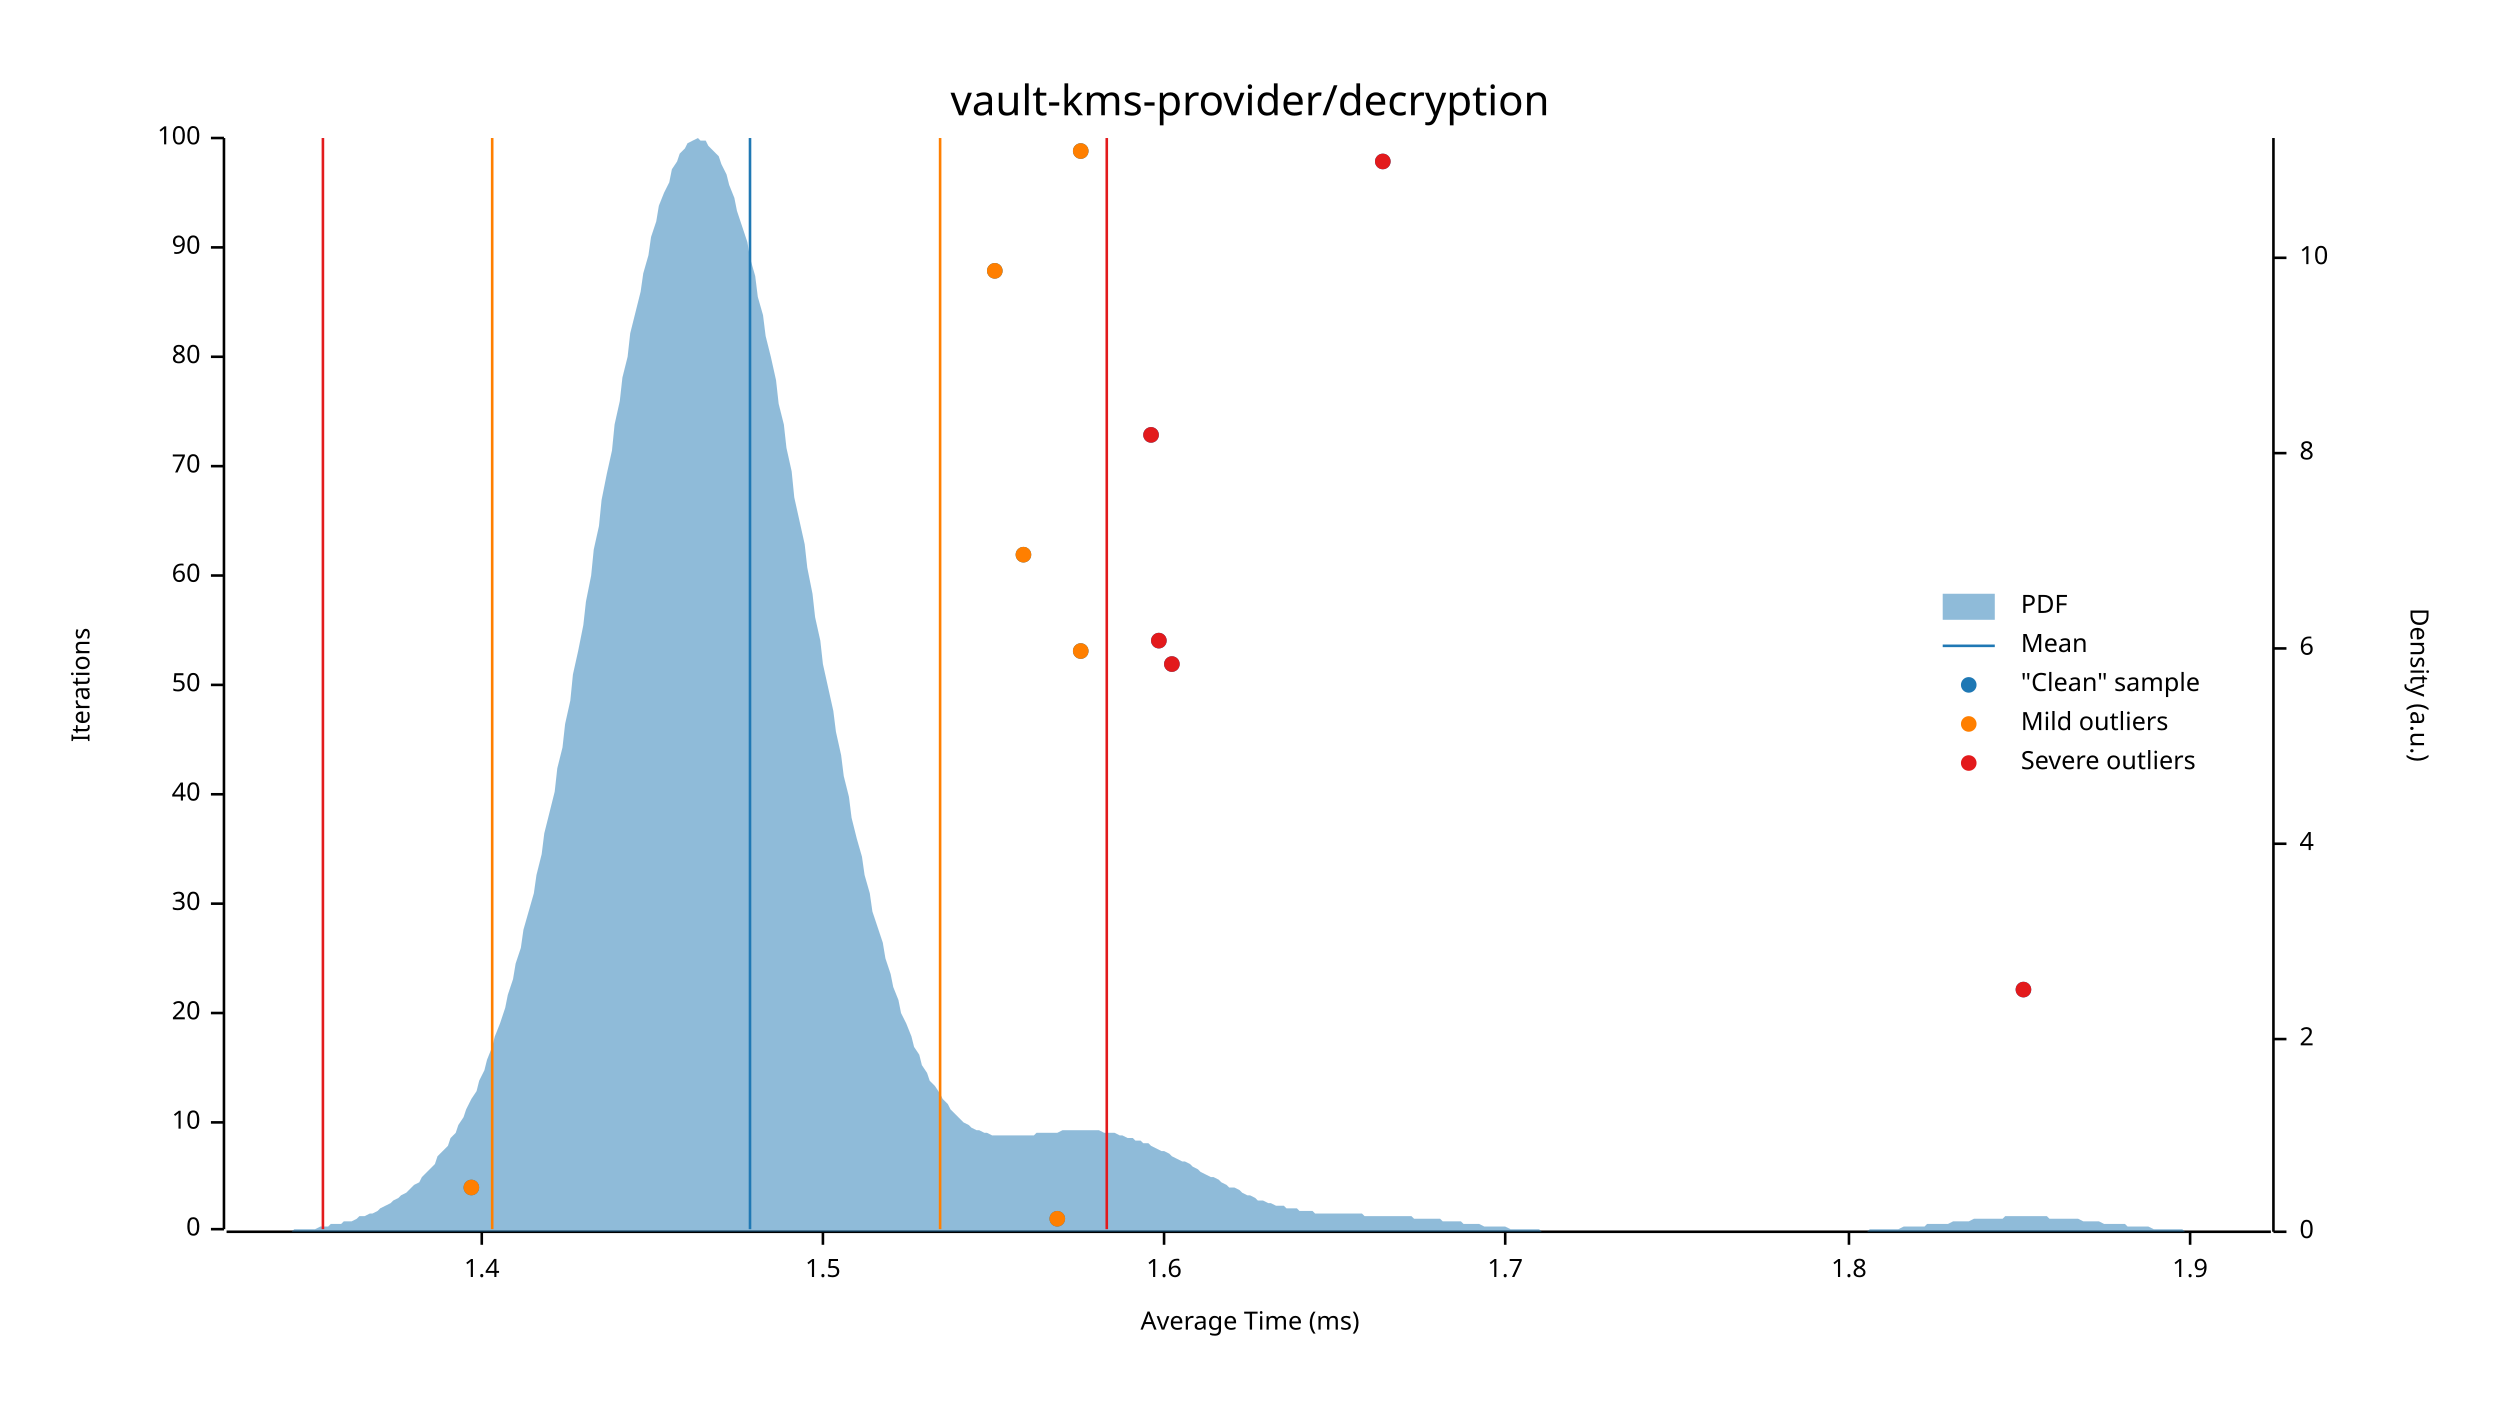
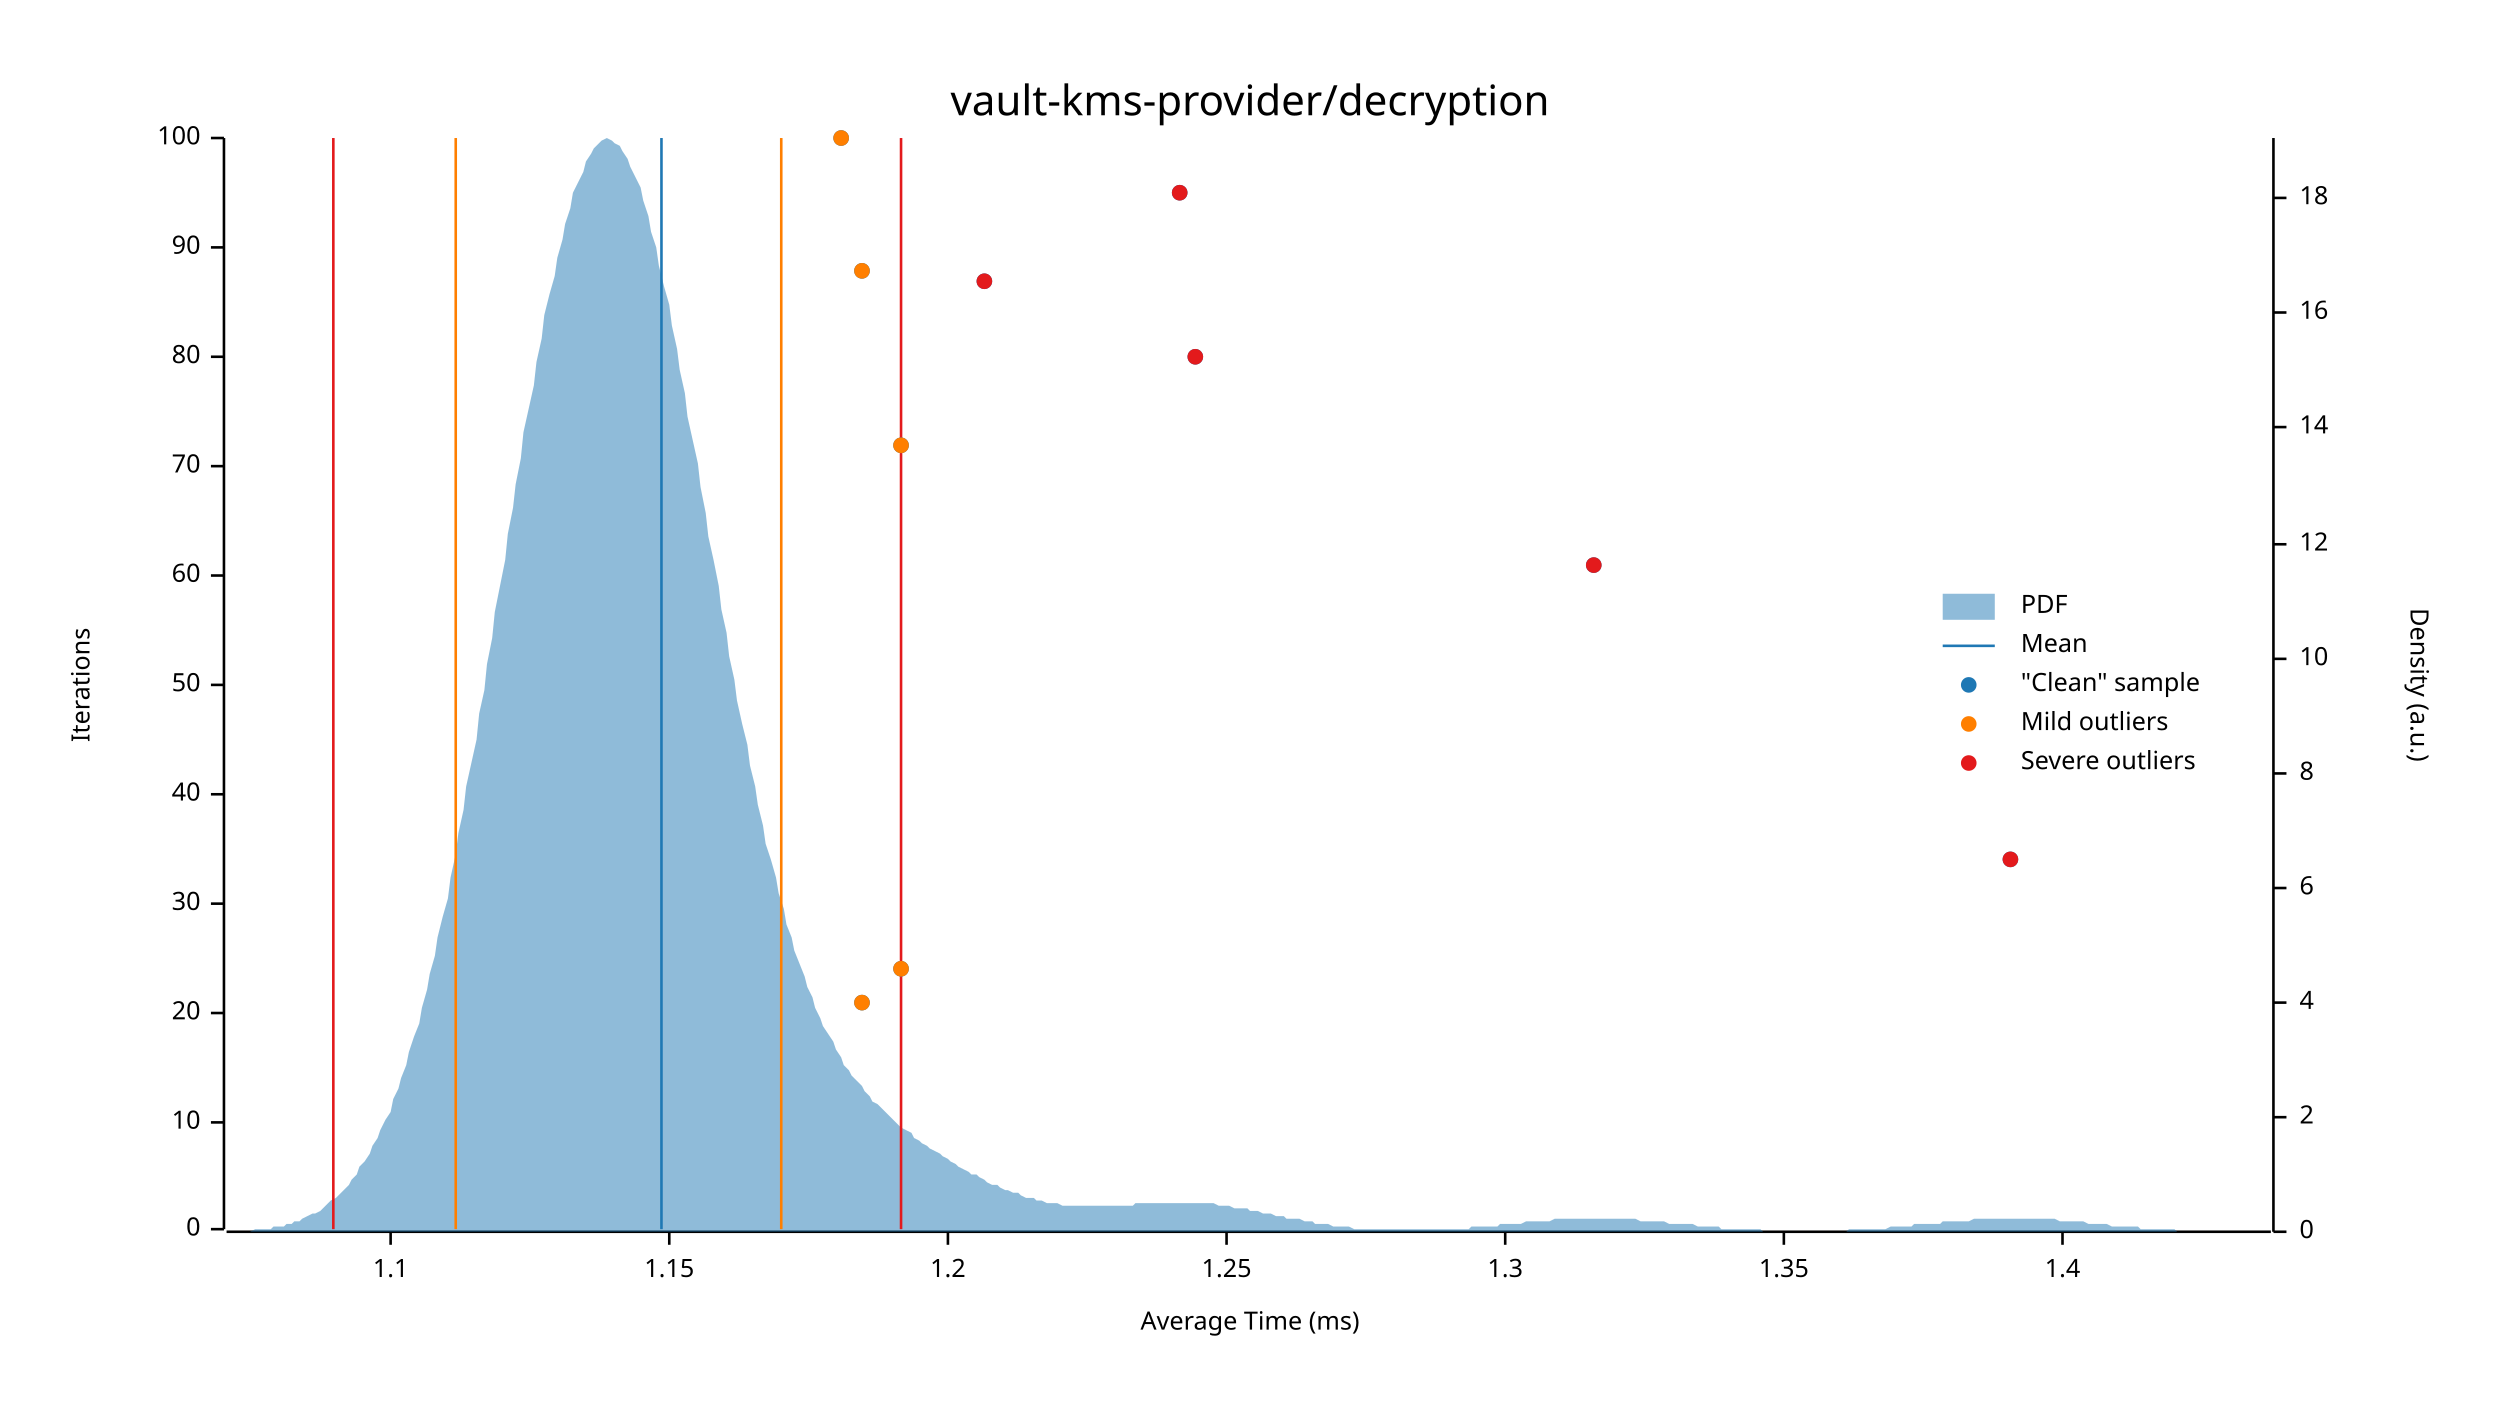
<svg xmlns="http://www.w3.org/2000/svg" width="960" height="540" viewBox="0 0 960 540">
  <text x="480" y="32" dy="0.76em" text-anchor="middle" font-family="sans-serif" font-size="16.129" opacity="1" fill="#000000">
vault-kms-provider/decryption
</text>
  <text x="27" y="263" dy="0.76em" text-anchor="middle" font-family="sans-serif" font-size="9.677" opacity="1" fill="#000000" transform="rotate(270, 27, 263)">
Iterations
</text>
  <text x="480" y="513" dy="-0.5ex" text-anchor="middle" font-family="sans-serif" font-size="9.677" opacity="1" fill="#000000">
Average Time (ms)
</text>
  <polyline fill="none" opacity="1" stroke="#000000" stroke-width="1" points="86,53 86,472 " />
  <text x="77" y="472" dy="0.5ex" text-anchor="end" font-family="sans-serif" font-size="9.677" opacity="1" fill="#000000">
0
</text>
  <polyline fill="none" opacity="1" stroke="#000000" stroke-width="1" points="81,472 86,472 " />
  <text x="77" y="431" dy="0.5ex" text-anchor="end" font-family="sans-serif" font-size="9.677" opacity="1" fill="#000000">
10
</text>
  <polyline fill="none" opacity="1" stroke="#000000" stroke-width="1" points="81,431 86,431 " />
  <text x="77" y="389" dy="0.5ex" text-anchor="end" font-family="sans-serif" font-size="9.677" opacity="1" fill="#000000">
20
</text>
  <polyline fill="none" opacity="1" stroke="#000000" stroke-width="1" points="81,389 86,389 " />
  <text x="77" y="347" dy="0.5ex" text-anchor="end" font-family="sans-serif" font-size="9.677" opacity="1" fill="#000000">
30
</text>
  <polyline fill="none" opacity="1" stroke="#000000" stroke-width="1" points="81,347 86,347 " />
  <text x="77" y="305" dy="0.5ex" text-anchor="end" font-family="sans-serif" font-size="9.677" opacity="1" fill="#000000">
40
</text>
  <polyline fill="none" opacity="1" stroke="#000000" stroke-width="1" points="81,305 86,305 " />
  <text x="77" y="263" dy="0.5ex" text-anchor="end" font-family="sans-serif" font-size="9.677" opacity="1" fill="#000000">
50
</text>
  <polyline fill="none" opacity="1" stroke="#000000" stroke-width="1" points="81,263 86,263 " />
  <text x="77" y="221" dy="0.5ex" text-anchor="end" font-family="sans-serif" font-size="9.677" opacity="1" fill="#000000">
60
</text>
  <polyline fill="none" opacity="1" stroke="#000000" stroke-width="1" points="81,221 86,221 " />
  <text x="77" y="179" dy="0.5ex" text-anchor="end" font-family="sans-serif" font-size="9.677" opacity="1" fill="#000000">
70
</text>
  <polyline fill="none" opacity="1" stroke="#000000" stroke-width="1" points="81,179 86,179 " />
  <text x="77" y="137" dy="0.5ex" text-anchor="end" font-family="sans-serif" font-size="9.677" opacity="1" fill="#000000">
80
</text>
  <polyline fill="none" opacity="1" stroke="#000000" stroke-width="1" points="81,137 86,137 " />
  <text x="77" y="95" dy="0.5ex" text-anchor="end" font-family="sans-serif" font-size="9.677" opacity="1" fill="#000000">
90
</text>
  <polyline fill="none" opacity="1" stroke="#000000" stroke-width="1" points="81,95 86,95 " />
  <text x="77" y="53" dy="0.5ex" text-anchor="end" font-family="sans-serif" font-size="9.677" opacity="1" fill="#000000">
100
</text>
  <polyline fill="none" opacity="1" stroke="#000000" stroke-width="1" points="81,53 86,53 " />
  <polyline fill="none" opacity="1" stroke="#000000" stroke-width="1" points="87,473 872,473 " />
-   <text x="185" y="483" dy="0.76em" text-anchor="middle" font-family="sans-serif" font-size="9.677" opacity="1" fill="#000000">
+   <text x="150" y="483" dy="0.76em" text-anchor="middle" font-family="sans-serif" font-size="9.677" opacity="1" fill="#000000">
+ 1.1
+ </text>
+   <polyline fill="none" opacity="1" stroke="#000000" stroke-width="1" points="150,473 150,478 " />
+   <text x="257" y="483" dy="0.76em" text-anchor="middle" font-family="sans-serif" font-size="9.677" opacity="1" fill="#000000">
+ 1.15
+ </text>
+   <polyline fill="none" opacity="1" stroke="#000000" stroke-width="1" points="257,473 257,478 " />
+   <text x="364" y="483" dy="0.76em" text-anchor="middle" font-family="sans-serif" font-size="9.677" opacity="1" fill="#000000">
+ 1.2
+ </text>
+   <polyline fill="none" opacity="1" stroke="#000000" stroke-width="1" points="364,473 364,478 " />
+   <text x="471" y="483" dy="0.76em" text-anchor="middle" font-family="sans-serif" font-size="9.677" opacity="1" fill="#000000">
+ 1.25
+ </text>
+   <polyline fill="none" opacity="1" stroke="#000000" stroke-width="1" points="471,473 471,478 " />
+   <text x="578" y="483" dy="0.76em" text-anchor="middle" font-family="sans-serif" font-size="9.677" opacity="1" fill="#000000">
+ 1.3
+ </text>
+   <polyline fill="none" opacity="1" stroke="#000000" stroke-width="1" points="578,473 578,478 " />
+   <text x="685" y="483" dy="0.76em" text-anchor="middle" font-family="sans-serif" font-size="9.677" opacity="1" fill="#000000">
+ 1.35
+ </text>
+   <polyline fill="none" opacity="1" stroke="#000000" stroke-width="1" points="685,473 685,478 " />
+   <text x="792" y="483" dy="0.76em" text-anchor="middle" font-family="sans-serif" font-size="9.677" opacity="1" fill="#000000">
1.4
</text>
-   <polyline fill="none" opacity="1" stroke="#000000" stroke-width="1" points="185,473 185,478 " />
-   <text x="316" y="483" dy="0.76em" text-anchor="middle" font-family="sans-serif" font-size="9.677" opacity="1" fill="#000000">
- 1.5
- </text>
-   <polyline fill="none" opacity="1" stroke="#000000" stroke-width="1" points="316,473 316,478 " />
-   <text x="447" y="483" dy="0.76em" text-anchor="middle" font-family="sans-serif" font-size="9.677" opacity="1" fill="#000000">
- 1.6
- </text>
-   <polyline fill="none" opacity="1" stroke="#000000" stroke-width="1" points="447,473 447,478 " />
-   <text x="578" y="483" dy="0.76em" text-anchor="middle" font-family="sans-serif" font-size="9.677" opacity="1" fill="#000000">
- 1.7
- </text>
-   <polyline fill="none" opacity="1" stroke="#000000" stroke-width="1" points="578,473 578,478 " />
-   <text x="710" y="483" dy="0.76em" text-anchor="middle" font-family="sans-serif" font-size="9.677" opacity="1" fill="#000000">
- 1.8
- </text>
-   <polyline fill="none" opacity="1" stroke="#000000" stroke-width="1" points="710,473 710,478 " />
-   <text x="841" y="483" dy="0.76em" text-anchor="middle" font-family="sans-serif" font-size="9.677" opacity="1" fill="#000000">
- 1.9
- </text>
-   <polyline fill="none" opacity="1" stroke="#000000" stroke-width="1" points="841,473 841,478 " />
+   <polyline fill="none" opacity="1" stroke="#000000" stroke-width="1" points="792,473 792,478 " />
  <text x="933" y="263" dy="0.76em" text-anchor="middle" font-family="sans-serif" font-size="9.677" opacity="1" fill="#000000" transform="rotate(90, 933, 263)">
Density (a.u.)
</text>
  <polyline fill="none" opacity="1" stroke="#000000" stroke-width="1" points="873,53 873,473 " />
  <text x="883" y="473" dy="0.5ex" text-anchor="start" font-family="sans-serif" font-size="9.677" opacity="1" fill="#000000">
0
</text>
  <polyline fill="none" opacity="1" stroke="#000000" stroke-width="1" points="873,473 878,473 " />
-   <text x="883" y="399" dy="0.5ex" text-anchor="start" font-family="sans-serif" font-size="9.677" opacity="1" fill="#000000">
+   <text x="883" y="429" dy="0.5ex" text-anchor="start" font-family="sans-serif" font-size="9.677" opacity="1" fill="#000000">
2
</text>
-   <polyline fill="none" opacity="1" stroke="#000000" stroke-width="1" points="873,399 878,399 " />
-   <text x="883" y="324" dy="0.5ex" text-anchor="start" font-family="sans-serif" font-size="9.677" opacity="1" fill="#000000">
+   <polyline fill="none" opacity="1" stroke="#000000" stroke-width="1" points="873,429 878,429 " />
+   <text x="883" y="385" dy="0.5ex" text-anchor="start" font-family="sans-serif" font-size="9.677" opacity="1" fill="#000000">
4
</text>
-   <polyline fill="none" opacity="1" stroke="#000000" stroke-width="1" points="873,324 878,324 " />
-   <text x="883" y="249" dy="0.5ex" text-anchor="start" font-family="sans-serif" font-size="9.677" opacity="1" fill="#000000">
+   <polyline fill="none" opacity="1" stroke="#000000" stroke-width="1" points="873,385 878,385 " />
+   <text x="883" y="341" dy="0.5ex" text-anchor="start" font-family="sans-serif" font-size="9.677" opacity="1" fill="#000000">
6
</text>
-   <polyline fill="none" opacity="1" stroke="#000000" stroke-width="1" points="873,249 878,249 " />
-   <text x="883" y="174" dy="0.5ex" text-anchor="start" font-family="sans-serif" font-size="9.677" opacity="1" fill="#000000">
+   <polyline fill="none" opacity="1" stroke="#000000" stroke-width="1" points="873,341 878,341 " />
+   <text x="883" y="297" dy="0.5ex" text-anchor="start" font-family="sans-serif" font-size="9.677" opacity="1" fill="#000000">
8
</text>
-   <polyline fill="none" opacity="1" stroke="#000000" stroke-width="1" points="873,174 878,174 " />
-   <text x="883" y="99" dy="0.5ex" text-anchor="start" font-family="sans-serif" font-size="9.677" opacity="1" fill="#000000">
+   <polyline fill="none" opacity="1" stroke="#000000" stroke-width="1" points="873,297 878,297 " />
+   <text x="883" y="253" dy="0.5ex" text-anchor="start" font-family="sans-serif" font-size="9.677" opacity="1" fill="#000000">
10
</text>
-   <polyline fill="none" opacity="1" stroke="#000000" stroke-width="1" points="873,99 878,99 " />
-   <polygon opacity="0.5" fill="#1F78B4" points="87,473 88,473 90,473 91,473 93,473 94,473 96,473 98,473 99,473 101,473 102,473 104,473 105,473 107,473 109,473 110,473 112,473 113,472 115,472 116,472 118,472 120,472 121,472 123,471 124,471 126,471 127,470 129,470 131,470 132,469 134,469 135,469 137,468 138,467 140,467 142,466 143,466 145,465 146,464 148,463 150,462 151,461 153,460 154,459 156,458 157,457 159,455 161,454 162,452 164,450 165,449 167,447 168,444 170,442 172,440 173,437 175,435 176,432 178,429 179,426 181,422 183,419 184,415 186,411 187,407 189,402 190,398 192,393 194,387 195,382 197,376 198,370 200,364 201,357 203,350 205,343 206,336 208,328 209,320 211,312 213,304 214,295 216,287 217,278 219,269 220,259 222,250 224,240 225,231 227,221 228,211 230,202 231,192 233,182 235,173 236,163 238,154 239,145 241,137 242,128 244,120 246,112 247,105 249,98 250,91 252,85 253,79 255,74 257,70 258,65 260,62 261,59 263,57 264,55 266,54 268,53 269,54 271,54 272,56 274,58 276,60 277,63 279,67 280,71 282,76 283,81 285,87 287,93 288,99 290,106 291,114 293,121 294,129 296,137 298,146 299,155 301,163 302,172 304,181 305,191 307,200 309,209 310,218 312,228 313,237 315,246 316,255 318,264 320,273 321,281 323,290 324,298 326,306 327,314 329,322 331,329 332,336 334,343 335,350 337,356 339,362 340,368 342,374 343,379 345,384 346,389 348,393 350,398 351,402 353,405 354,409 356,412 357,415 359,417 361,420 362,422 364,424 365,426 367,428 368,429 370,431 372,432 373,433 375,434 376,434 378,435 379,435 381,436 383,436 384,436 386,436 387,436 389,436 391,436 392,436 394,436 395,436 397,436 398,435 400,435 402,435 403,435 405,435 406,435 408,434 409,434 411,434 413,434 414,434 416,434 417,434 419,434 420,434 422,434 424,435 425,435 427,435 428,435 430,436 431,436 433,437 435,437 436,438 438,438 439,439 441,439 442,440 444,441 446,442 447,442 449,443 450,444 452,445 454,446 455,446 457,447 458,448 460,449 461,450 463,451 465,452 466,452 468,453 469,454 471,455 472,456 474,456 476,457 477,458 479,459 480,459 482,460 483,461 485,461 487,462 488,462 490,463 491,463 493,463 494,464 496,464 498,464 499,465 501,465 502,465 504,465 505,466 507,466 509,466 510,466 512,466 513,466 515,466 517,466 518,466 520,466 521,466 523,466 524,467 526,467 528,467 529,467 531,467 532,467 534,467 535,467 537,467 539,467 540,467 542,467 543,468 545,468 546,468 548,468 550,468 551,468 553,468 554,469 556,469 557,469 559,469 561,469 562,470 564,470 565,470 567,470 568,470 570,471 572,471 573,471 575,471 576,471 578,471 580,472 581,472 583,472 584,472 586,472 587,472 589,472 591,472 592,473 594,473 595,473 597,473 598,473 600,473 602,473 603,473 605,473 606,473 608,473 609,473 611,473 613,473 614,473 616,473 617,473 619,473 620,473 622,473 624,473 625,473 627,473 628,473 630,473 632,473 633,473 635,473 636,473 638,473 639,473 641,473 643,473 644,473 646,473 647,473 649,473 650,473 652,473 654,473 655,473 657,473 658,473 660,473 661,473 663,473 665,473 666,473 668,473 669,473 671,473 672,473 674,473 676,473 677,473 679,473 680,473 682,473 683,473 685,473 687,473 688,473 690,473 691,473 693,473 695,473 696,473 698,473 699,473 701,473 702,473 704,473 706,473 707,473 709,473 710,473 712,473 713,473 715,473 717,473 718,472 720,472 721,472 723,472 724,472 726,472 728,472 729,472 731,471 732,471 734,471 735,471 737,471 739,471 740,470 742,470 743,470 745,470 746,470 748,470 750,469 751,469 753,469 754,469 756,469 758,468 759,468 761,468 762,468 764,468 765,468 767,468 769,468 770,467 772,467 773,467 775,467 776,467 778,467 780,467 781,467 783,467 784,467 786,467 787,468 789,468 791,468 792,468 794,468 795,468 797,468 798,468 800,469 802,469 803,469 805,469 806,469 808,470 809,470 811,470 813,470 814,470 816,470 817,471 819,471 821,471 822,471 824,471 825,471 827,472 828,472 830,472 832,472 833,472 835,472 836,472 838,472 839,473 841,473 843,473 844,473 846,473 847,473 849,473 850,473 852,473 854,473 855,473 857,473 858,473 860,473 861,473 863,473 865,473 866,473 868,473 869,473 871,473 873,473 873,473 87,473 " />
-   <polyline fill="none" opacity="1" stroke="#1F78B4" stroke-width="1" points="288,472 288,53 " />
-   <polyline fill="none" opacity="1" stroke="#FF7F00" stroke-width="1" points="189,472 189,53 " />
-   <polyline fill="none" opacity="1" stroke="#FF7F00" stroke-width="1" points="361,472 361,53 " />
-   <polyline fill="none" opacity="1" stroke="#E31A1C" stroke-width="1" points="124,472 124,53 " />
-   <polyline fill="none" opacity="1" stroke="#E31A1C" stroke-width="1" points="425,472 425,53 " />
-   <circle cx="406" cy="468" r="3" opacity="1" fill="#1F78B4" stroke="none" stroke-width="1" />
-   <circle cx="181" cy="456" r="3" opacity="1" fill="#1F78B4" stroke="none" stroke-width="1" />
-   <circle cx="777" cy="380" r="3" opacity="1" fill="#1F78B4" stroke="none" stroke-width="1" />
-   <circle cx="450" cy="255" r="3" opacity="1" fill="#1F78B4" stroke="none" stroke-width="1" />
-   <circle cx="415" cy="250" r="3" opacity="1" fill="#1F78B4" stroke="none" stroke-width="1" />
-   <circle cx="445" cy="246" r="3" opacity="1" fill="#1F78B4" stroke="none" stroke-width="1" />
-   <circle cx="393" cy="213" r="3" opacity="1" fill="#1F78B4" stroke="none" stroke-width="1" />
-   <circle cx="442" cy="167" r="3" opacity="1" fill="#1F78B4" stroke="none" stroke-width="1" />
-   <circle cx="382" cy="104" r="3" opacity="1" fill="#1F78B4" stroke="none" stroke-width="1" />
-   <circle cx="531" cy="62" r="3" opacity="1" fill="#1F78B4" stroke="none" stroke-width="1" />
-   <circle cx="415" cy="58" r="3" opacity="1" fill="#1F78B4" stroke="none" stroke-width="1" />
-   <circle cx="406" cy="468" r="3" opacity="1" fill="#FF7F00" stroke="none" stroke-width="1" />
-   <circle cx="181" cy="456" r="3" opacity="1" fill="#FF7F00" stroke="none" stroke-width="1" />
-   <circle cx="415" cy="250" r="3" opacity="1" fill="#FF7F00" stroke="none" stroke-width="1" />
-   <circle cx="393" cy="213" r="3" opacity="1" fill="#FF7F00" stroke="none" stroke-width="1" />
-   <circle cx="382" cy="104" r="3" opacity="1" fill="#FF7F00" stroke="none" stroke-width="1" />
-   <circle cx="415" cy="58" r="3" opacity="1" fill="#FF7F00" stroke="none" stroke-width="1" />
-   <circle cx="777" cy="380" r="3" opacity="1" fill="#E31A1C" stroke="none" stroke-width="1" />
-   <circle cx="450" cy="255" r="3" opacity="1" fill="#E31A1C" stroke="none" stroke-width="1" />
-   <circle cx="445" cy="246" r="3" opacity="1" fill="#E31A1C" stroke="none" stroke-width="1" />
-   <circle cx="442" cy="167" r="3" opacity="1" fill="#E31A1C" stroke="none" stroke-width="1" />
-   <circle cx="531" cy="62" r="3" opacity="1" fill="#E31A1C" stroke="none" stroke-width="1" />
+   <polyline fill="none" opacity="1" stroke="#000000" stroke-width="1" points="873,253 878,253 " />
+   <text x="883" y="209" dy="0.5ex" text-anchor="start" font-family="sans-serif" font-size="9.677" opacity="1" fill="#000000">
+ 12
+ </text>
+   <polyline fill="none" opacity="1" stroke="#000000" stroke-width="1" points="873,209 878,209 " />
+   <text x="883" y="164" dy="0.5ex" text-anchor="start" font-family="sans-serif" font-size="9.677" opacity="1" fill="#000000">
+ 14
+ </text>
+   <polyline fill="none" opacity="1" stroke="#000000" stroke-width="1" points="873,164 878,164 " />
+   <text x="883" y="120" dy="0.5ex" text-anchor="start" font-family="sans-serif" font-size="9.677" opacity="1" fill="#000000">
+ 16
+ </text>
+   <polyline fill="none" opacity="1" stroke="#000000" stroke-width="1" points="873,120 878,120 " />
+   <text x="883" y="76" dy="0.5ex" text-anchor="start" font-family="sans-serif" font-size="9.677" opacity="1" fill="#000000">
+ 18
+ </text>
+   <polyline fill="none" opacity="1" stroke="#000000" stroke-width="1" points="873,76 878,76 " />
+   <polygon opacity="0.5" fill="#1F78B4" points="87,473 88,473 90,473 91,473 93,473 94,473 96,473 98,472 99,472 101,472 102,472 104,472 105,471 107,471 109,471 110,470 112,470 113,469 115,469 116,468 118,467 120,466 121,466 123,465 124,464 126,462 127,461 129,460 131,458 132,457 134,455 135,453 137,451 138,448 140,446 142,443 143,440 145,437 146,434 148,430 150,427 151,422 153,418 154,414 156,409 157,404 159,398 161,393 162,387 164,380 165,374 167,367 168,360 170,352 172,345 173,337 175,328 176,320 178,311 179,302 181,293 183,284 184,274 186,265 187,255 189,245 190,235 192,225 194,215 195,205 197,195 198,186 200,176 201,166 203,157 205,148 206,139 208,130 209,121 211,113 213,106 214,99 216,92 217,86 219,80 220,74 222,70 224,66 225,62 227,59 228,57 230,55 231,54 233,53 235,54 236,55 238,56 239,58 241,61 242,64 244,68 246,72 247,77 249,83 250,89 252,95 253,102 255,110 257,117 258,125 260,134 261,142 263,151 264,160 266,169 268,178 269,187 271,197 272,206 274,215 276,225 277,234 279,243 280,252 282,261 283,269 285,278 287,286 288,294 290,302 291,309 293,317 294,324 296,330 298,337 299,343 301,349 302,355 304,360 305,365 307,370 309,375 310,379 312,383 313,387 315,391 316,394 318,397 320,400 321,403 323,406 324,409 326,411 327,413 329,415 331,417 332,419 334,421 335,423 337,424 339,426 340,427 342,429 343,430 345,432 346,433 348,434 350,435 351,437 353,438 354,439 356,440 357,441 359,442 361,443 362,444 364,445 365,446 367,447 368,448 370,449 372,450 373,451 375,451 376,452 378,453 379,454 381,455 383,455 384,456 386,457 387,457 389,458 391,458 392,459 394,460 395,460 397,460 398,461 400,461 402,462 403,462 405,462 406,462 408,463 409,463 411,463 413,463 414,463 416,463 417,463 419,463 420,463 422,463 424,463 425,463 427,463 428,463 430,463 431,463 433,463 435,463 436,462 438,462 439,462 441,462 442,462 444,462 446,462 447,462 449,462 450,462 452,462 454,462 455,462 457,462 458,462 460,462 461,462 463,462 465,462 466,462 468,463 469,463 471,463 472,463 474,464 476,464 477,464 479,464 480,465 482,465 483,465 485,466 487,466 488,466 490,467 491,467 493,467 494,468 496,468 498,468 499,468 501,469 502,469 504,469 505,470 507,470 509,470 510,470 512,471 513,471 515,471 517,471 518,471 520,472 521,472 523,472 524,472 526,472 528,472 529,472 531,472 532,472 534,472 535,472 537,472 539,472 540,472 542,472 543,472 545,472 546,472 548,472 550,472 551,472 553,472 554,472 556,472 557,472 559,472 561,472 562,472 564,472 565,471 567,471 568,471 570,471 572,471 573,471 575,471 576,470 578,470 580,470 581,470 583,470 584,470 586,469 587,469 589,469 591,469 592,469 594,469 595,469 597,468 598,468 600,468 602,468 603,468 605,468 606,468 608,468 609,468 611,468 613,468 614,468 616,468 617,468 619,468 620,468 622,468 624,468 625,468 627,468 628,468 630,469 632,469 633,469 635,469 636,469 638,469 639,469 641,470 643,470 644,470 646,470 647,470 649,470 650,470 652,471 654,471 655,471 657,471 658,471 660,471 661,472 663,472 665,472 666,472 668,472 669,472 671,472 672,472 674,472 676,472 677,473 679,473 680,473 682,473 683,473 685,473 687,473 688,473 690,473 691,473 693,473 695,473 696,473 698,473 699,473 701,473 702,473 704,473 706,473 707,473 709,473 710,472 712,472 713,472 715,472 717,472 718,472 720,472 721,472 723,472 724,472 726,471 728,471 729,471 731,471 732,471 734,471 735,470 737,470 739,470 740,470 742,470 743,470 745,470 746,469 748,469 750,469 751,469 753,469 754,469 756,469 758,468 759,468 761,468 762,468 764,468 765,468 767,468 769,468 770,468 772,468 773,468 775,468 776,468 778,468 780,468 781,468 783,468 784,468 786,468 787,468 789,468 791,469 792,469 794,469 795,469 797,469 798,469 800,469 802,470 803,470 805,470 806,470 808,470 809,470 811,471 813,471 814,471 816,471 817,471 819,471 821,471 822,472 824,472 825,472 827,472 828,472 830,472 832,472 833,472 835,472 836,473 838,473 839,473 841,473 843,473 844,473 846,473 847,473 849,473 850,473 852,473 854,473 855,473 857,473 858,473 860,473 861,473 863,473 865,473 866,473 868,473 869,473 871,473 873,473 873,473 87,473 " />
+   <polyline fill="none" opacity="1" stroke="#1F78B4" stroke-width="1" points="254,472 254,53 " />
+   <polyline fill="none" opacity="1" stroke="#FF7F00" stroke-width="1" points="175,472 175,53 " />
+   <polyline fill="none" opacity="1" stroke="#FF7F00" stroke-width="1" points="300,472 300,53 " />
+   <polyline fill="none" opacity="1" stroke="#E31A1C" stroke-width="1" points="128,472 128,53 " />
+   <polyline fill="none" opacity="1" stroke="#E31A1C" stroke-width="1" points="346,472 346,53 " />
+   <circle cx="331" cy="385" r="3" opacity="1" fill="#1F78B4" stroke="none" stroke-width="1" />
+   <circle cx="346" cy="372" r="3" opacity="1" fill="#1F78B4" stroke="none" stroke-width="1" />
+   <circle cx="772" cy="330" r="3" opacity="1" fill="#1F78B4" stroke="none" stroke-width="1" />
+   <circle cx="612" cy="217" r="3" opacity="1" fill="#1F78B4" stroke="none" stroke-width="1" />
+   <circle cx="346" cy="171" r="3" opacity="1" fill="#1F78B4" stroke="none" stroke-width="1" />
+   <circle cx="459" cy="137" r="3" opacity="1" fill="#1F78B4" stroke="none" stroke-width="1" />
+   <circle cx="378" cy="108" r="3" opacity="1" fill="#1F78B4" stroke="none" stroke-width="1" />
+   <circle cx="331" cy="104" r="3" opacity="1" fill="#1F78B4" stroke="none" stroke-width="1" />
+   <circle cx="453" cy="74" r="3" opacity="1" fill="#1F78B4" stroke="none" stroke-width="1" />
+   <circle cx="323" cy="53" r="3" opacity="1" fill="#1F78B4" stroke="none" stroke-width="1" />
+   <circle cx="331" cy="385" r="3" opacity="1" fill="#FF7F00" stroke="none" stroke-width="1" />
+   <circle cx="346" cy="372" r="3" opacity="1" fill="#FF7F00" stroke="none" stroke-width="1" />
+   <circle cx="346" cy="171" r="3" opacity="1" fill="#FF7F00" stroke="none" stroke-width="1" />
+   <circle cx="331" cy="104" r="3" opacity="1" fill="#FF7F00" stroke="none" stroke-width="1" />
+   <circle cx="323" cy="53" r="3" opacity="1" fill="#FF7F00" stroke="none" stroke-width="1" />
+   <circle cx="772" cy="330" r="3" opacity="1" fill="#E31A1C" stroke="none" stroke-width="1" />
+   <circle cx="612" cy="217" r="3" opacity="1" fill="#E31A1C" stroke="none" stroke-width="1" />
+   <circle cx="459" cy="137" r="3" opacity="1" fill="#E31A1C" stroke="none" stroke-width="1" />
+   <circle cx="378" cy="108" r="3" opacity="1" fill="#E31A1C" stroke="none" stroke-width="1" />
+   <circle cx="453" cy="74" r="3" opacity="1" fill="#E31A1C" stroke="none" stroke-width="1" />
  <text x="776" y="228" dy="0.76em" text-anchor="start" font-family="sans-serif" font-size="9.677" opacity="1" fill="#000000">
PDF
</text>
  <text x="776" y="243" dy="0.76em" text-anchor="start" font-family="sans-serif" font-size="9.677" opacity="1" fill="#000000">
Mean
</text>
  <text x="776" y="258" dy="0.76em" text-anchor="start" font-family="sans-serif" font-size="9.677" opacity="1" fill="#000000">
"Clean" sample
</text>
  <text x="776" y="273" dy="0.76em" text-anchor="start" font-family="sans-serif" font-size="9.677" opacity="1" fill="#000000">
Mild outliers
</text>
  <text x="776" y="288" dy="0.76em" text-anchor="start" font-family="sans-serif" font-size="9.677" opacity="1" fill="#000000">
Severe outliers
</text>
  <rect x="746" y="228" width="20" height="10" opacity="0.5" fill="#1F78B4" stroke="none" />
  <polyline fill="none" opacity="1" stroke="#1F78B4" stroke-width="1" points="746,248 766,248 " />
  <circle cx="756" cy="263" r="3" opacity="1" fill="#1F78B4" stroke="none" stroke-width="1" />
  <circle cx="756" cy="278" r="3" opacity="1" fill="#FF7F00" stroke="none" stroke-width="1" />
  <circle cx="756" cy="293" r="3" opacity="1" fill="#E31A1C" stroke="none" stroke-width="1" />
</svg>
